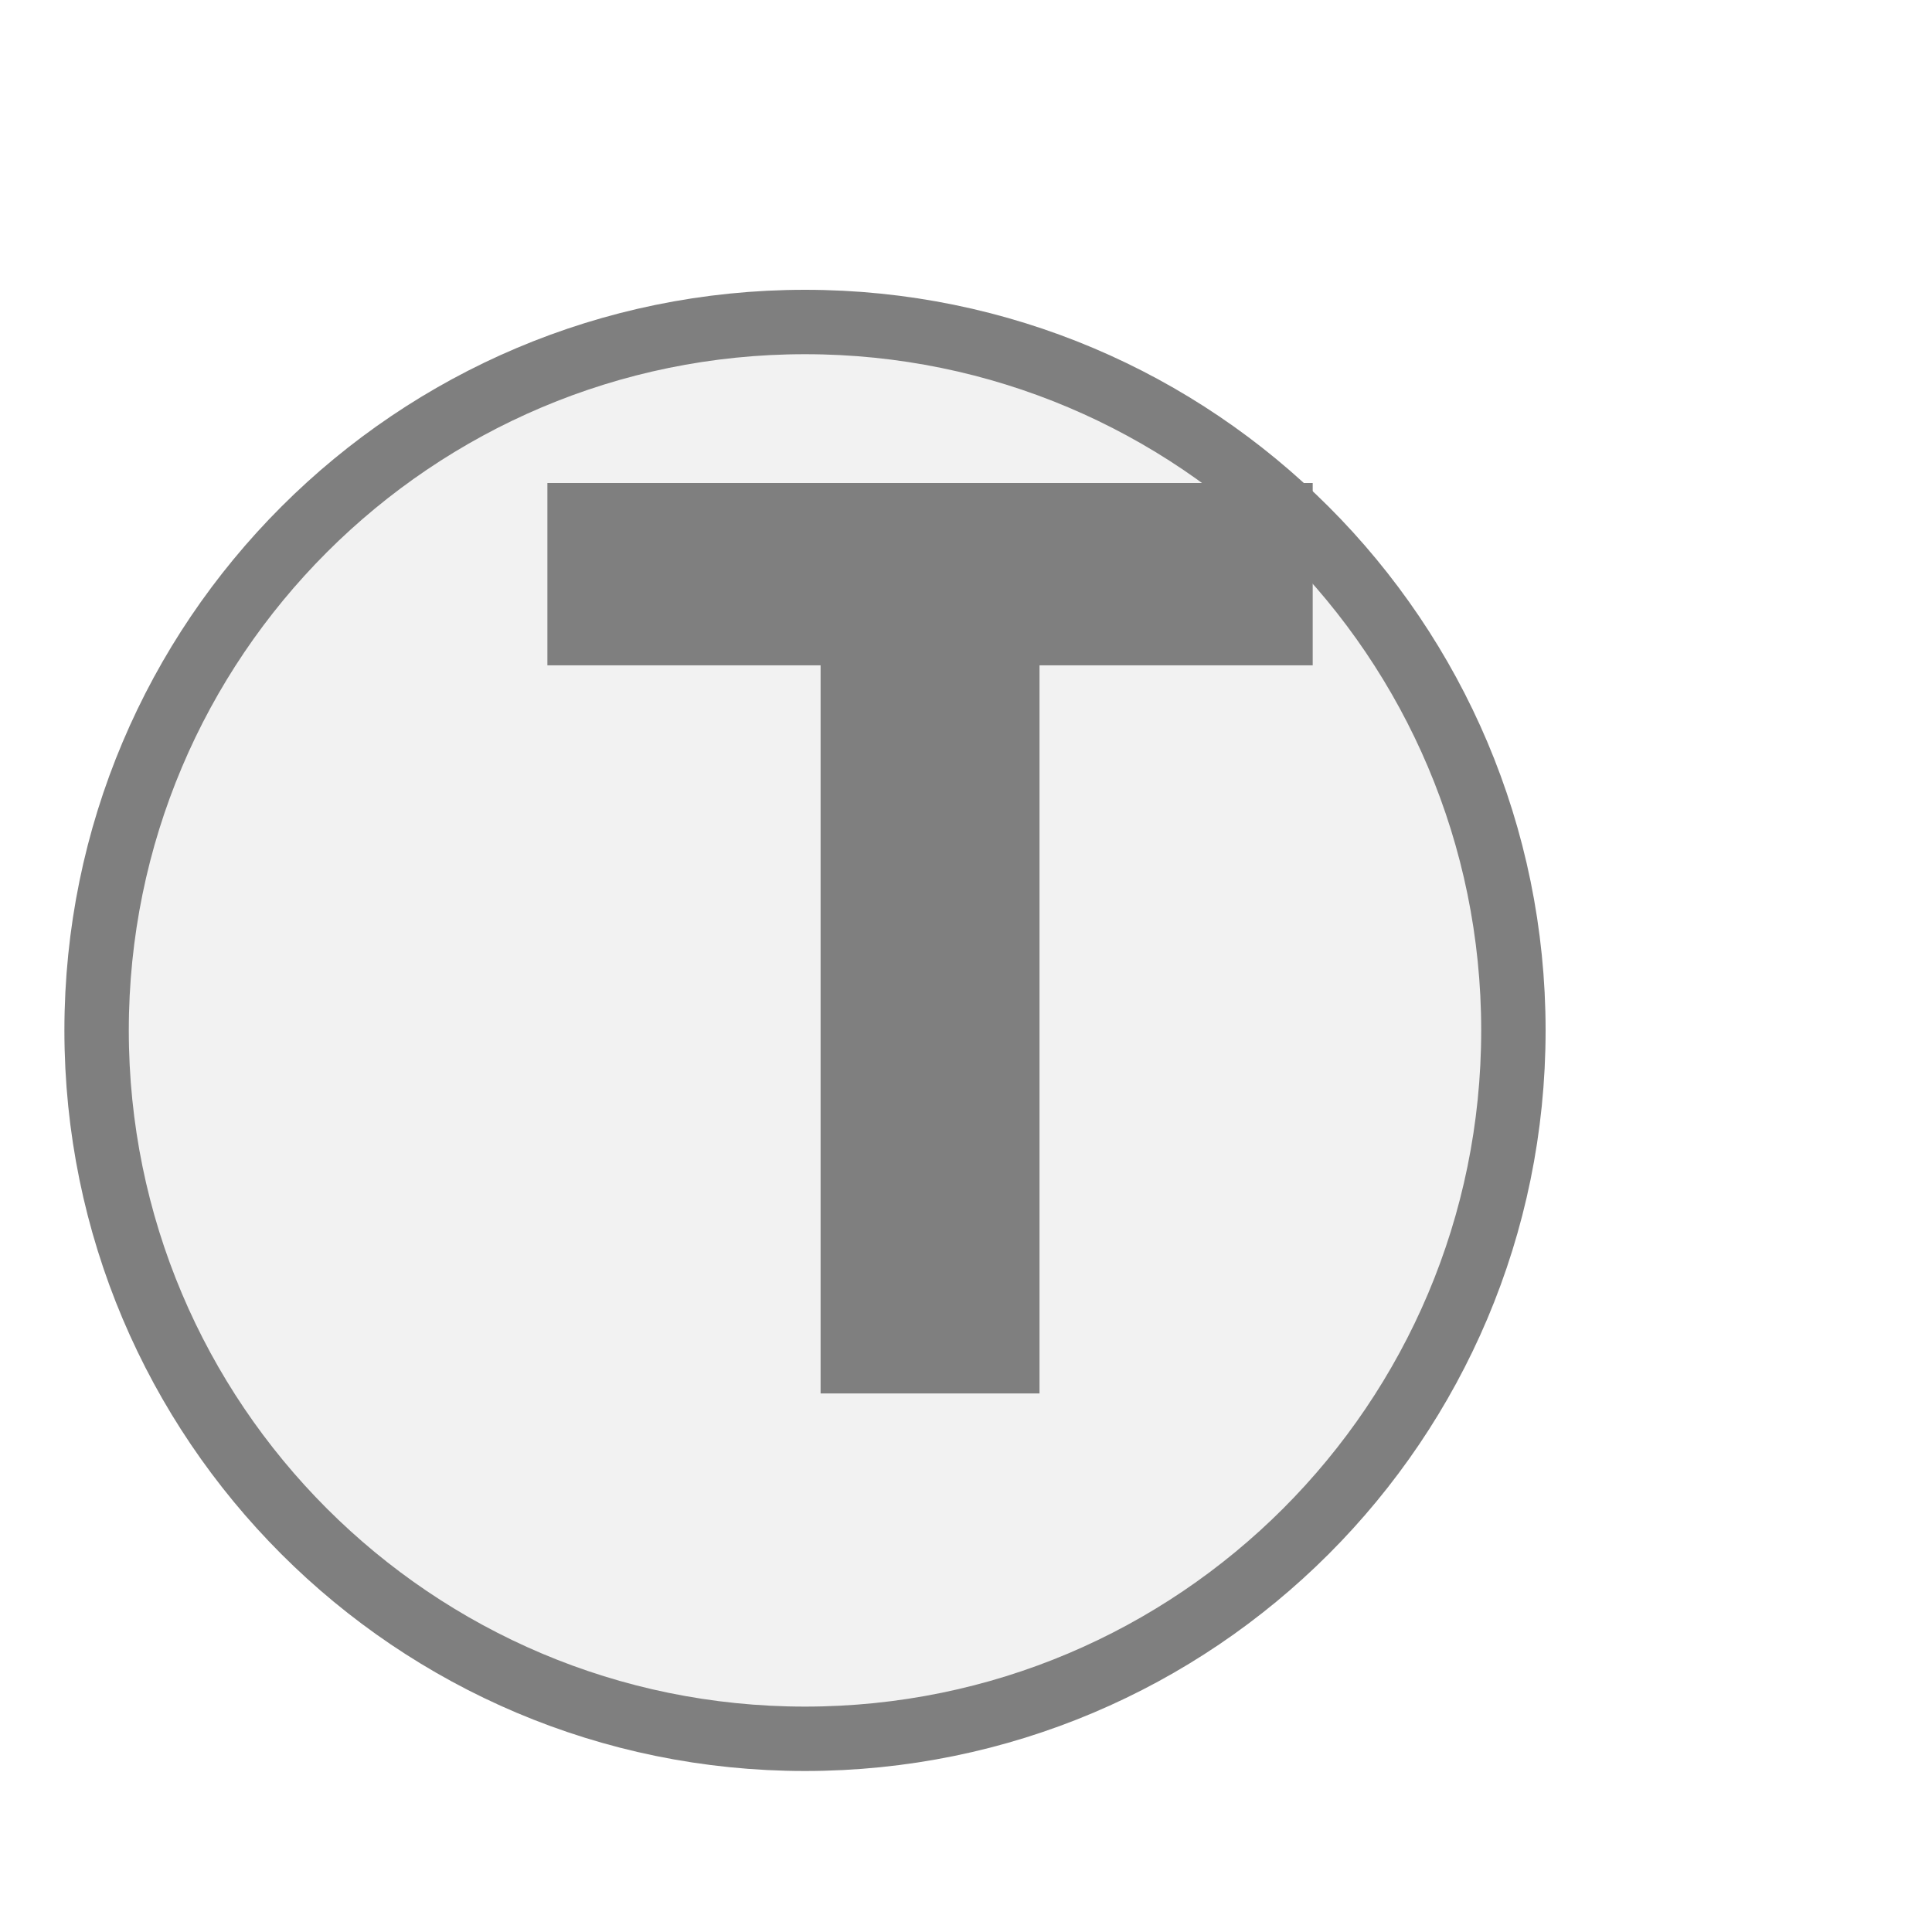
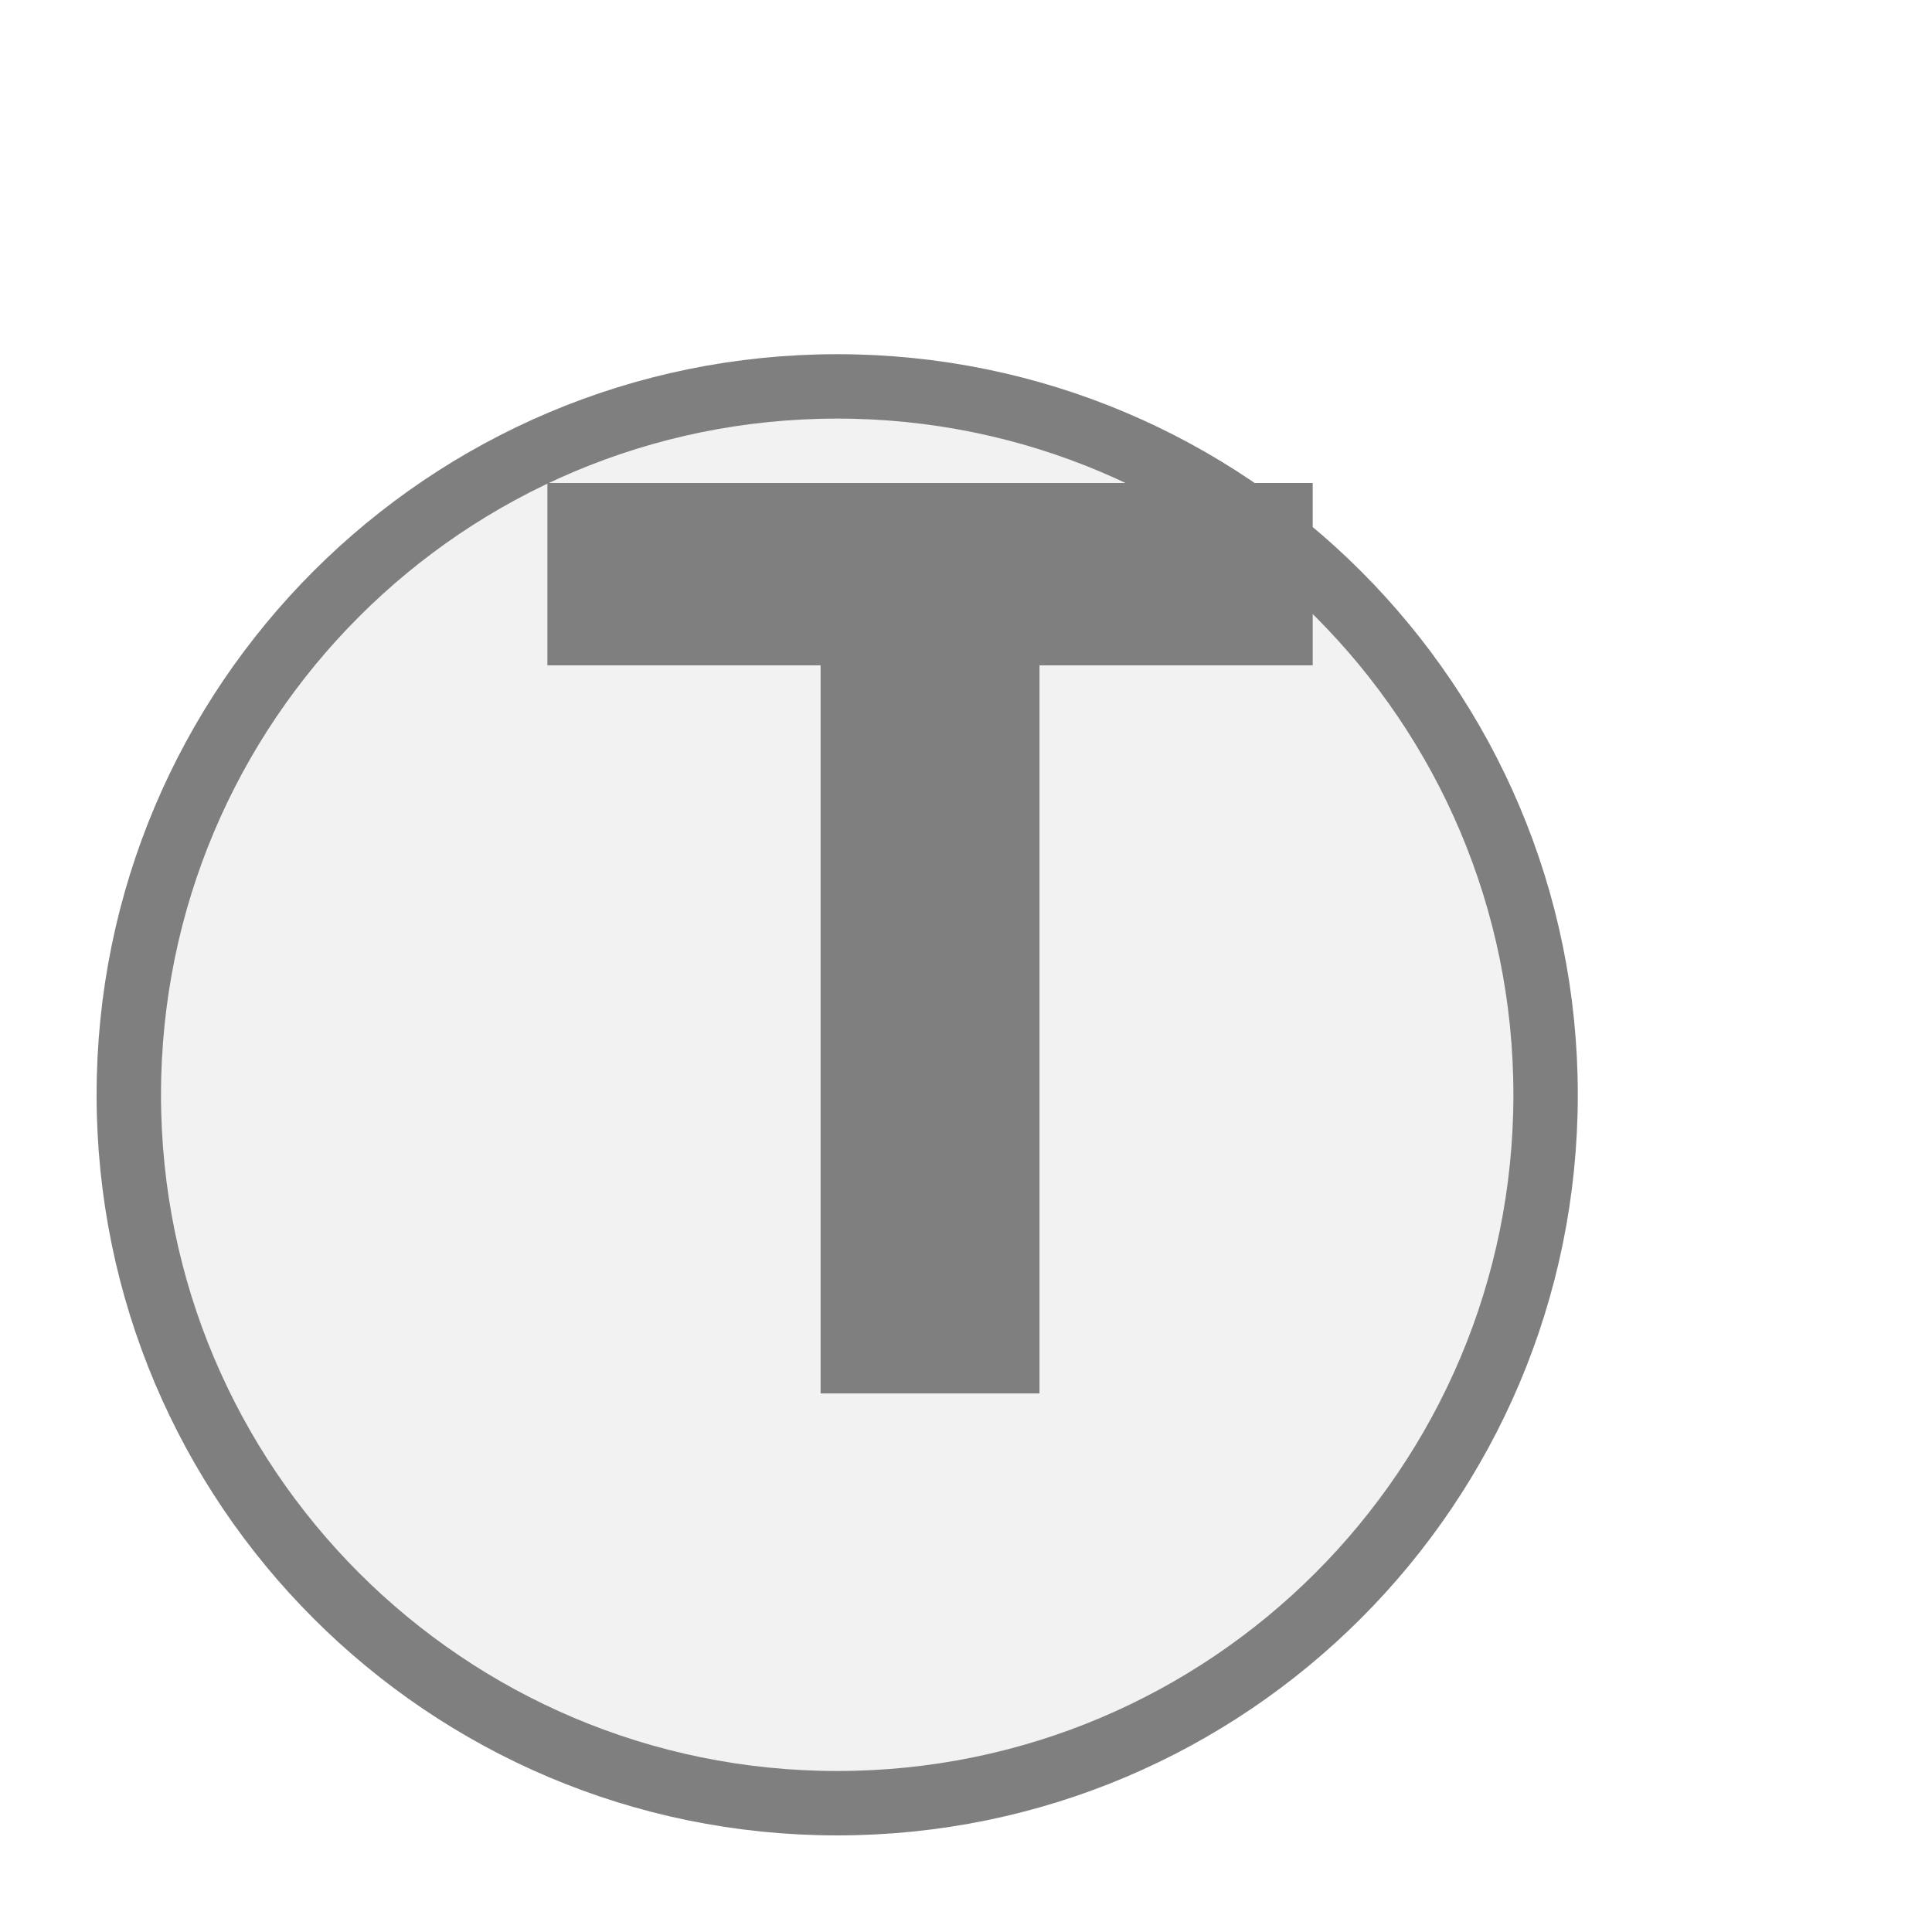
<svg xmlns="http://www.w3.org/2000/svg" width="30px" height="30px" viewBox="0 0 30 30">
-   <circle cx="12.5" cy="16" r="11" fill="#f2f2f2" stroke="#7f7f7f" stroke-width="1" />
+   <circle cx="13" cy="17" r="11" fill="#f2f2f2" stroke="#7f7f7f" stroke-width="1" />
  <path d="M829 0V1194H381V1493H1636V1194H1188V0H829Z" fill="#7f7f7f" transform="translate(8.5,7.5) scale(0.009469,-0.009469) translate(-381,-1493)" />
</svg>
